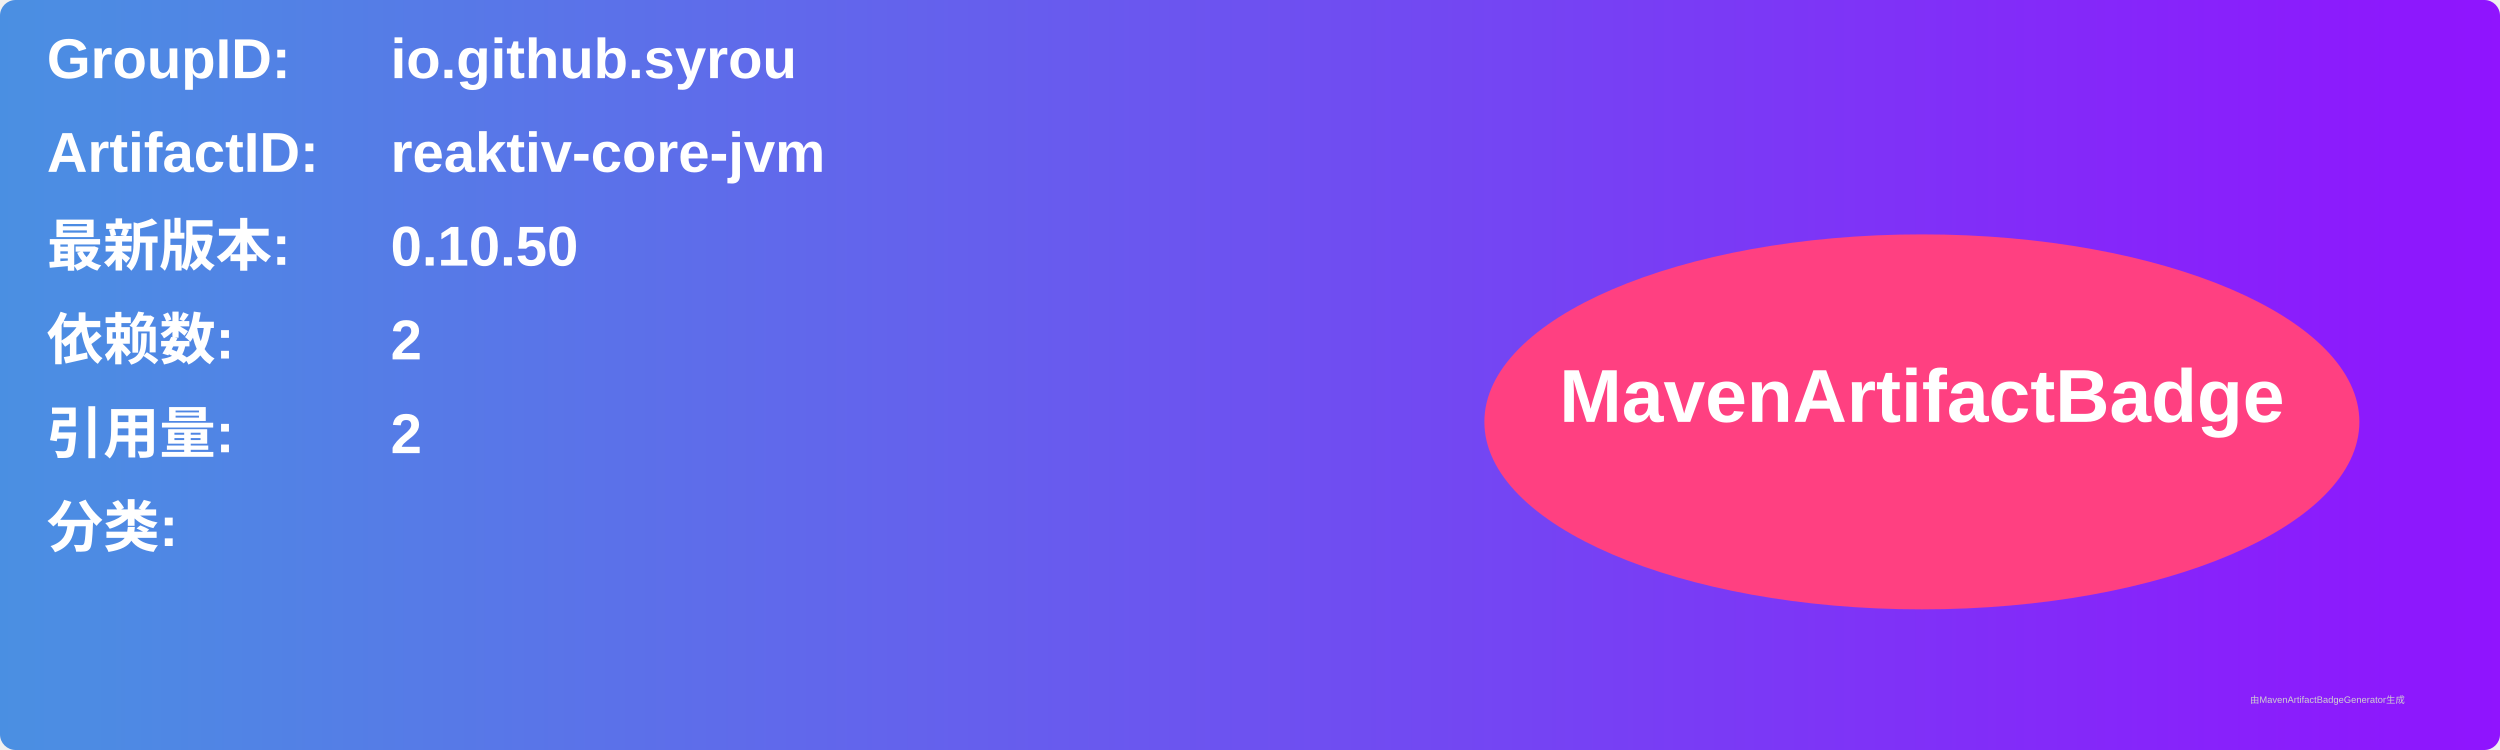
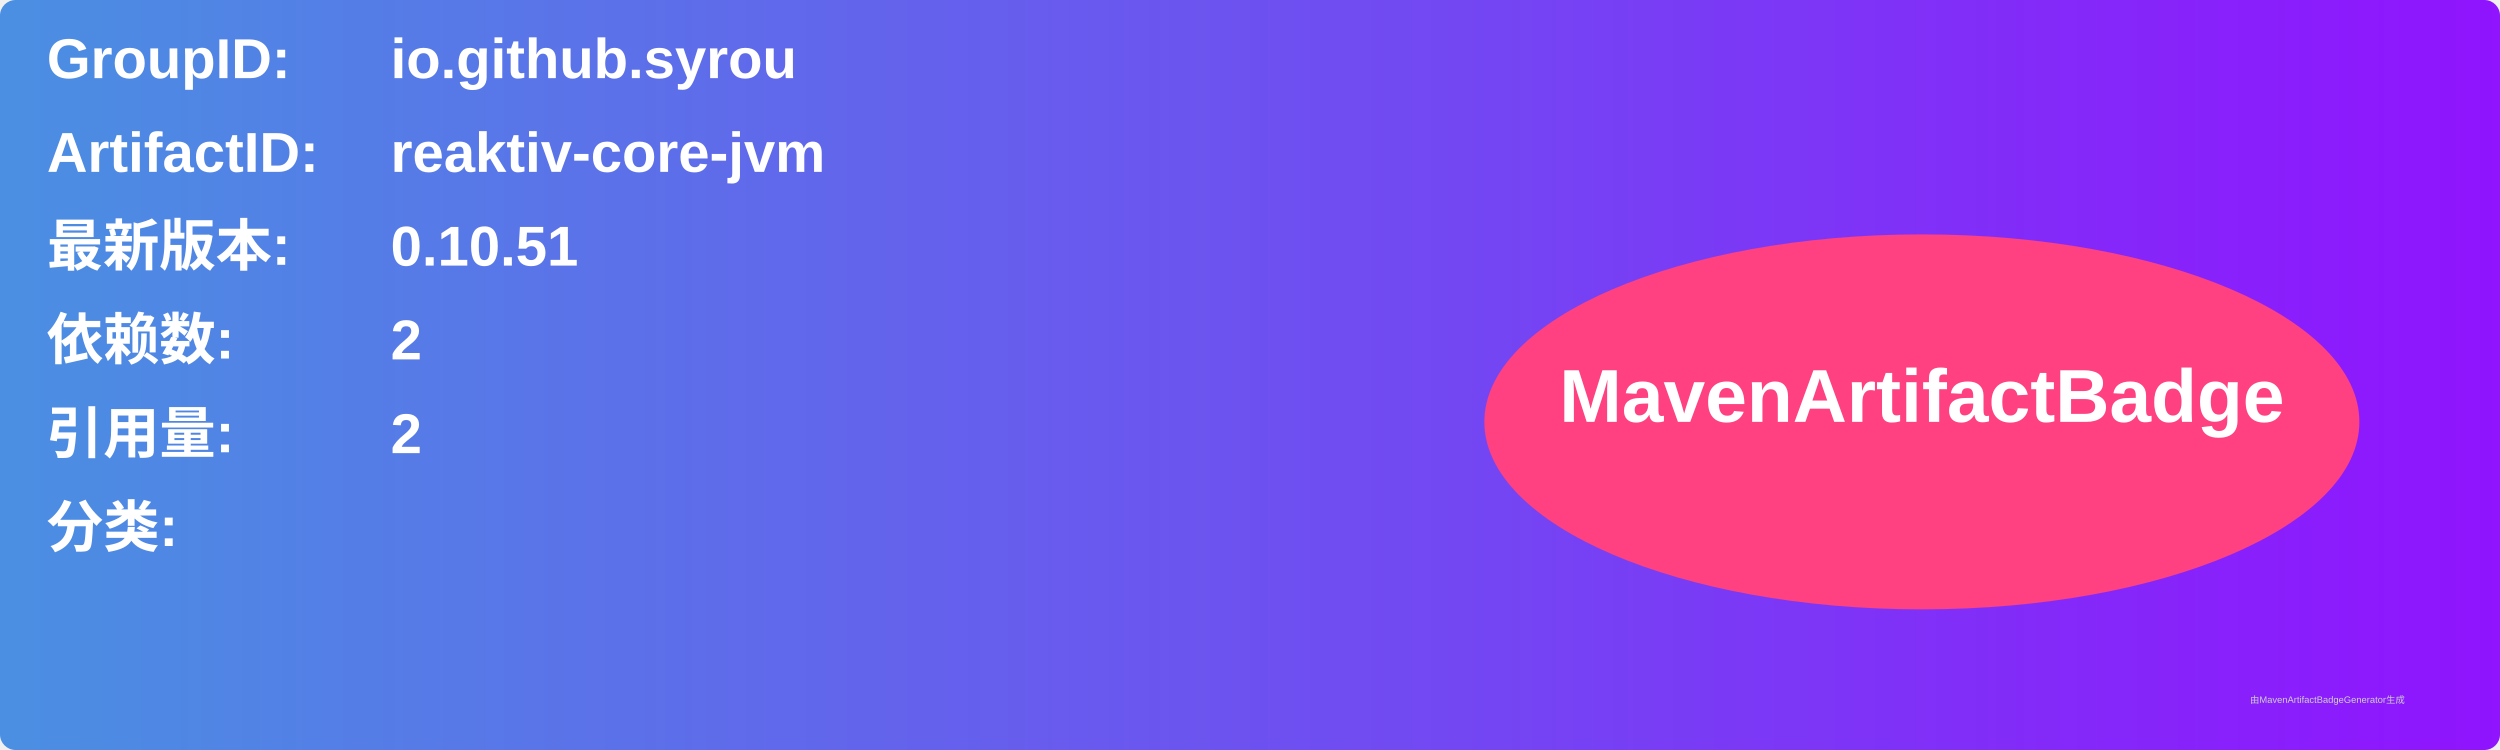
<svg xmlns="http://www.w3.org/2000/svg" width="800" height="240" viewBox="0 0 800 240">
  <linearGradient id="grad" x1="0%" y1="0%" x2="100%" y2="0%">
    <stop offset="0%" stop-color="#4a90e2" />
    <stop offset="100%" stop-color="#9013fe" />
  </linearGradient>
  <rect width="100%" height="100%" rx="5" ry="5" fill="url(#grad)" />
  <g transform="translate(15, 15)">
    <text x="0" y="10" font-family="Arial" font-size="18" fill="white" font-weight="bold" width="260">GroupID:</text>
    <text x="110" y="10" font-family="Arial" font-size="18" fill="white" font-weight="bold" width="460">io.github.syrou</text>
    <text x="0" y="40" font-family="Arial" font-size="18" fill="white" font-weight="bold" width="260">ArtifactID:</text>
    <text x="110" y="40" font-family="Arial" font-size="18" fill="white" font-weight="bold" width="460">reaktiv-core-jvm</text>
    <text x="0" y="70" font-family="Arial" font-size="18" fill="white" font-weight="bold">最新版本:</text>
    <text x="110" y="70" font-family="Arial" font-size="18" fill="white" font-weight="bold">
-       <tspan font-weight="bold">0.10.50</tspan>
+       <tspan font-weight="bold">0.10.51</tspan>
    </text>
    <text x="0" y="100" font-family="Arial" font-size="18" fill="white" font-weight="bold">依赖数: </text>
    <text x="110" y="100" font-family="Arial" font-size="18" fill="white">
      <tspan font-weight="bold">2</tspan>
    </text>
    <text x="0" y="130" font-family="Arial" font-size="18" fill="white" font-weight="bold">引用量: </text>
    <text x="110" y="130" font-family="Arial" font-size="18" fill="white">
      <tspan font-weight="bold">2</tspan>
    </text>
    <text x="0" y="160" font-family="Arial" font-size="18" fill="white" font-weight="bold">分类:</text>
    <text x="10" y="190" font-family="Arial" font-size="10" fill="white">
      <tspan font-weight="bold" />
    </text>
    <ellipse cx="600" cy="120" rx="140" ry="60" fill="#ff4081" />
    <text x="600" y="120" text-anchor="middle" font-family="Arial" font-size="24" fill="white" font-weight="bold">MavenArtifactBadge</text>
  </g>
  <text x="720" y="225" font-family="Arial" font-size="3" fill="#d0d0d0">由MavenArtifactBadgeGenerator生成</text>
</svg>
